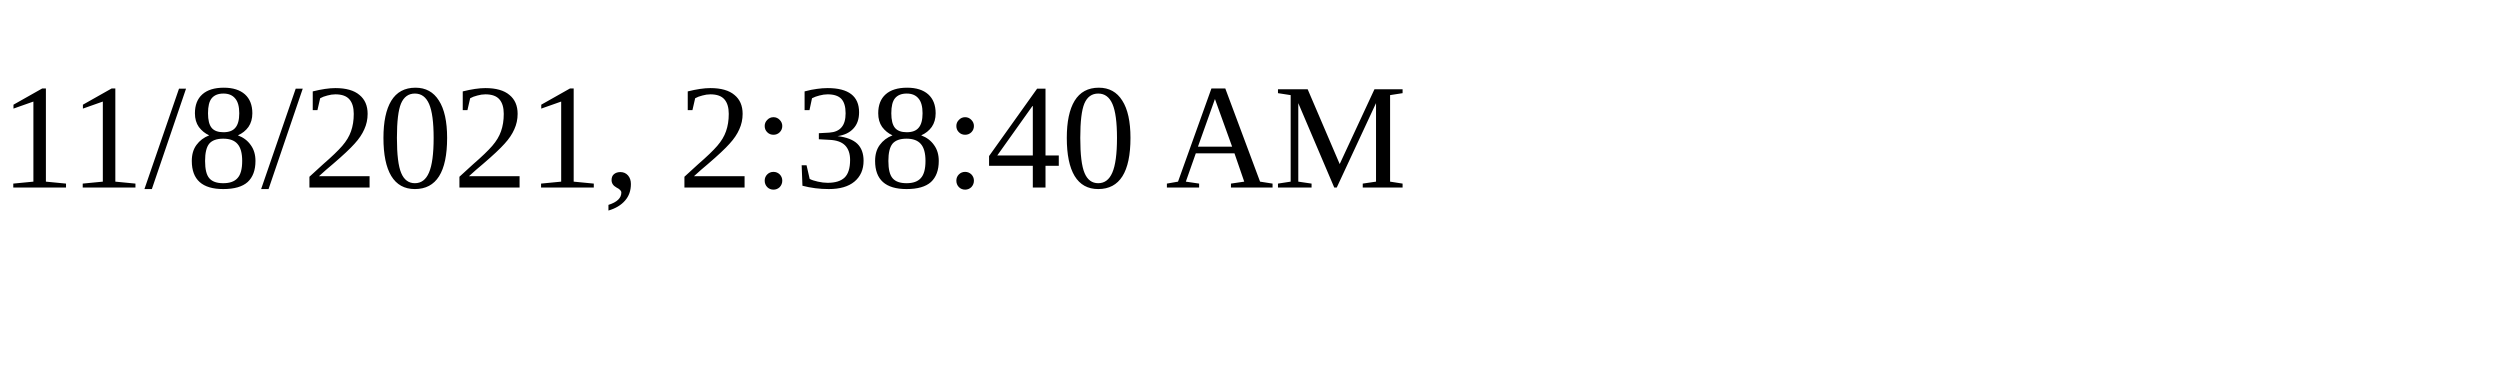
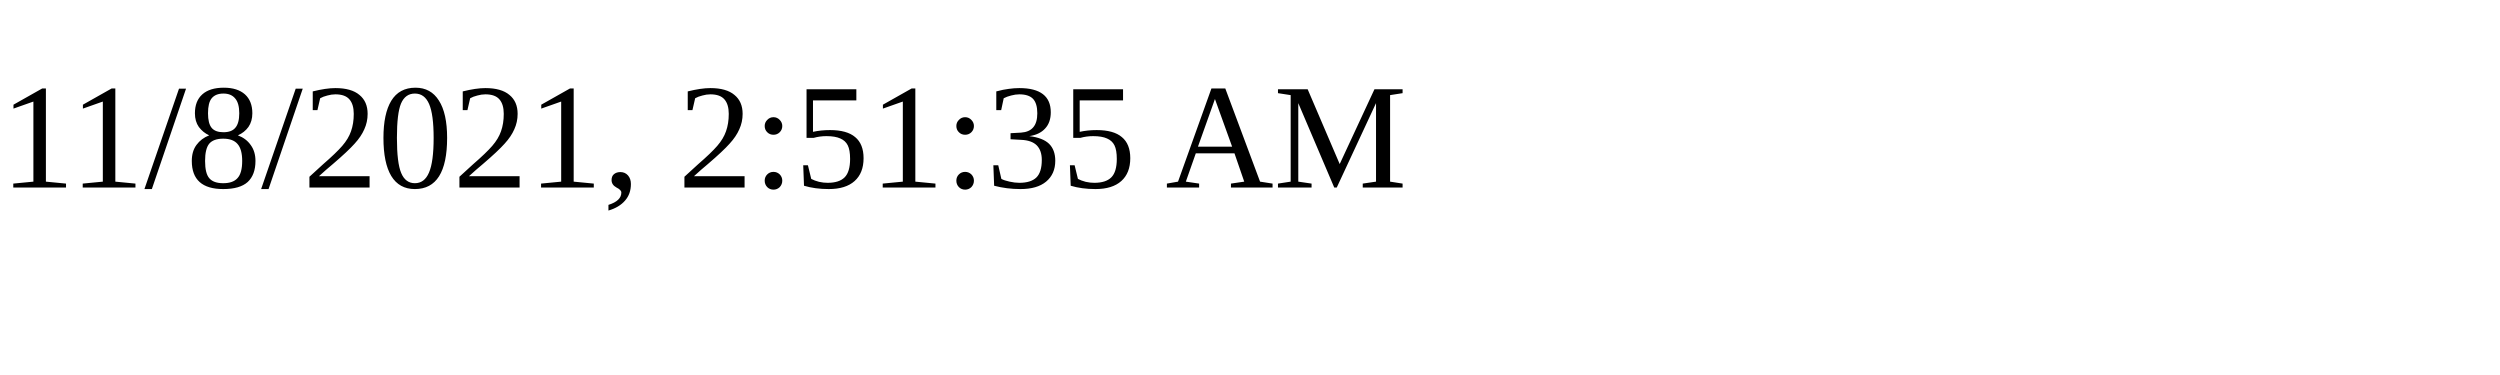
<svg xmlns="http://www.w3.org/2000/svg" height="30" width="200">
-   <text x="0" y="15">11/8/2021, 2:38:40 AM</text>
+   <text x="0" y="15">11/8/2021, 2:51:35 AM</text>
</svg>
